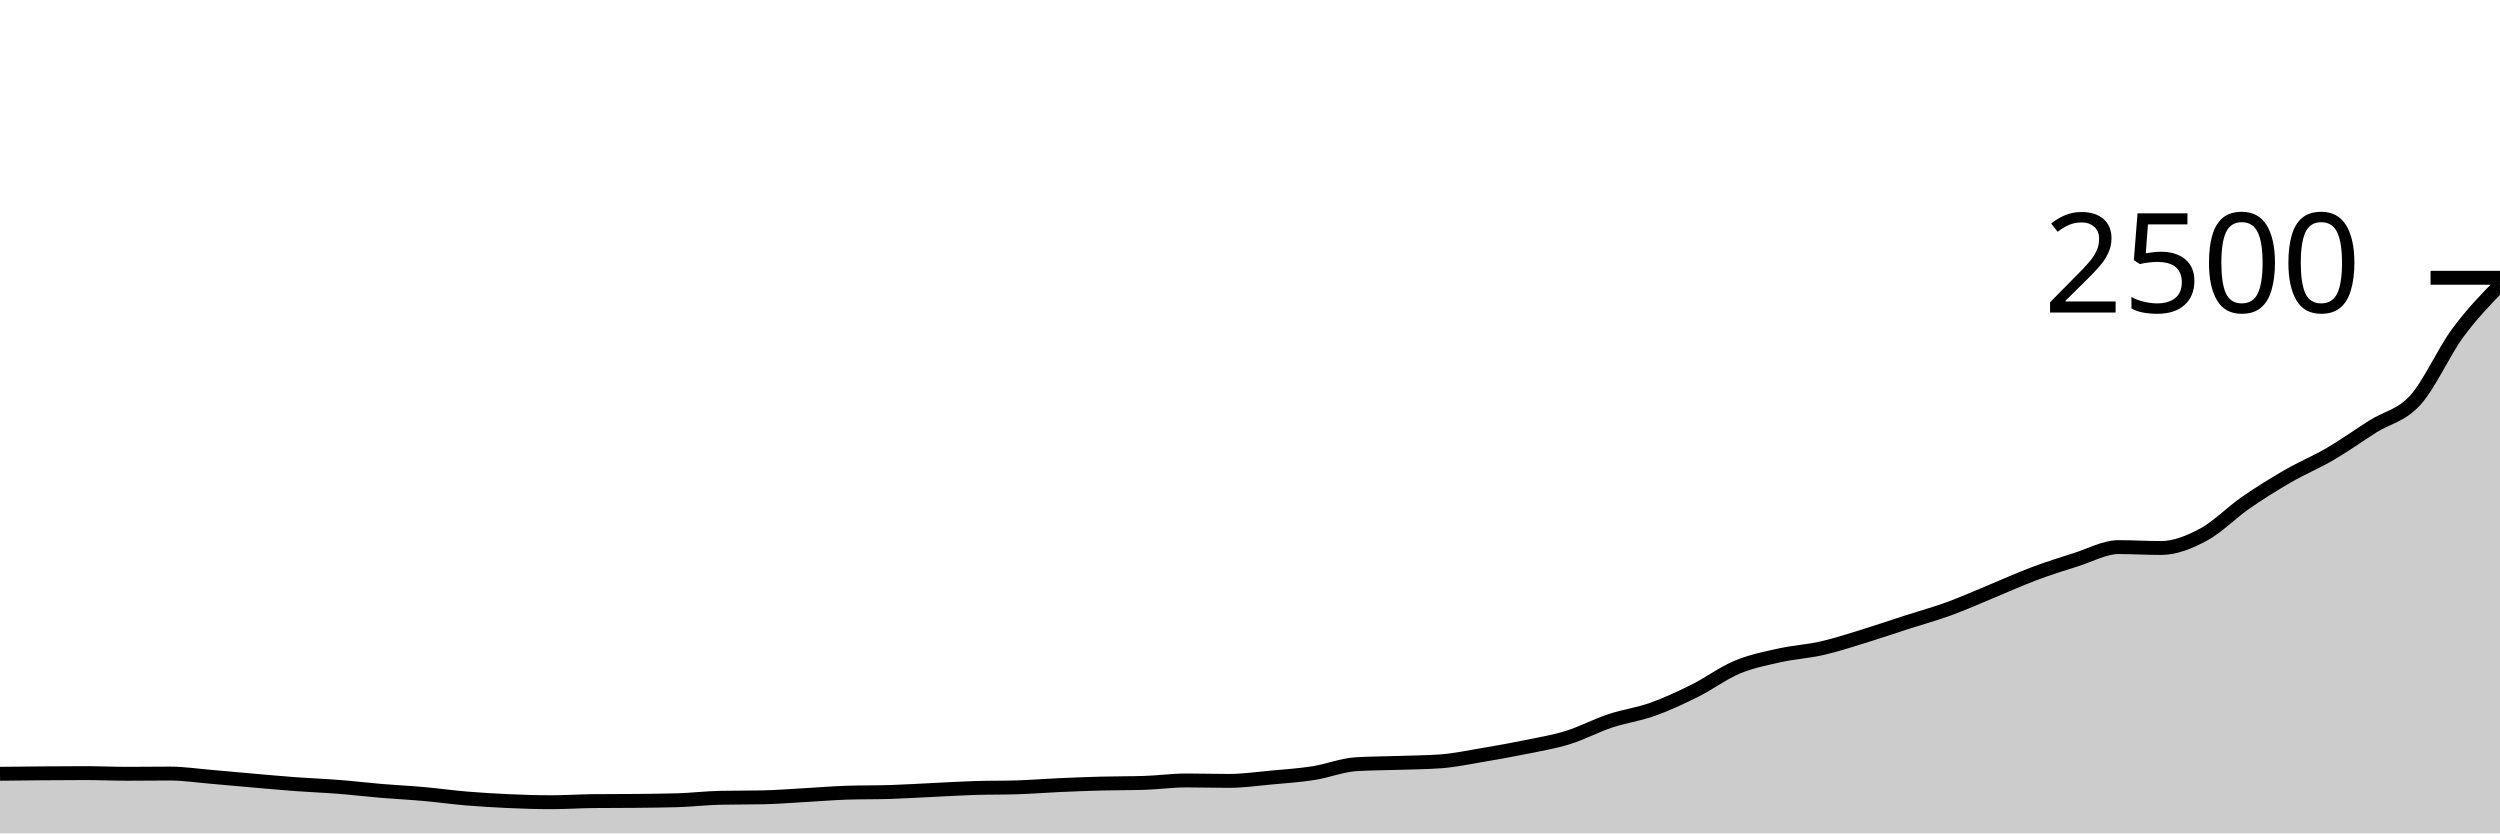
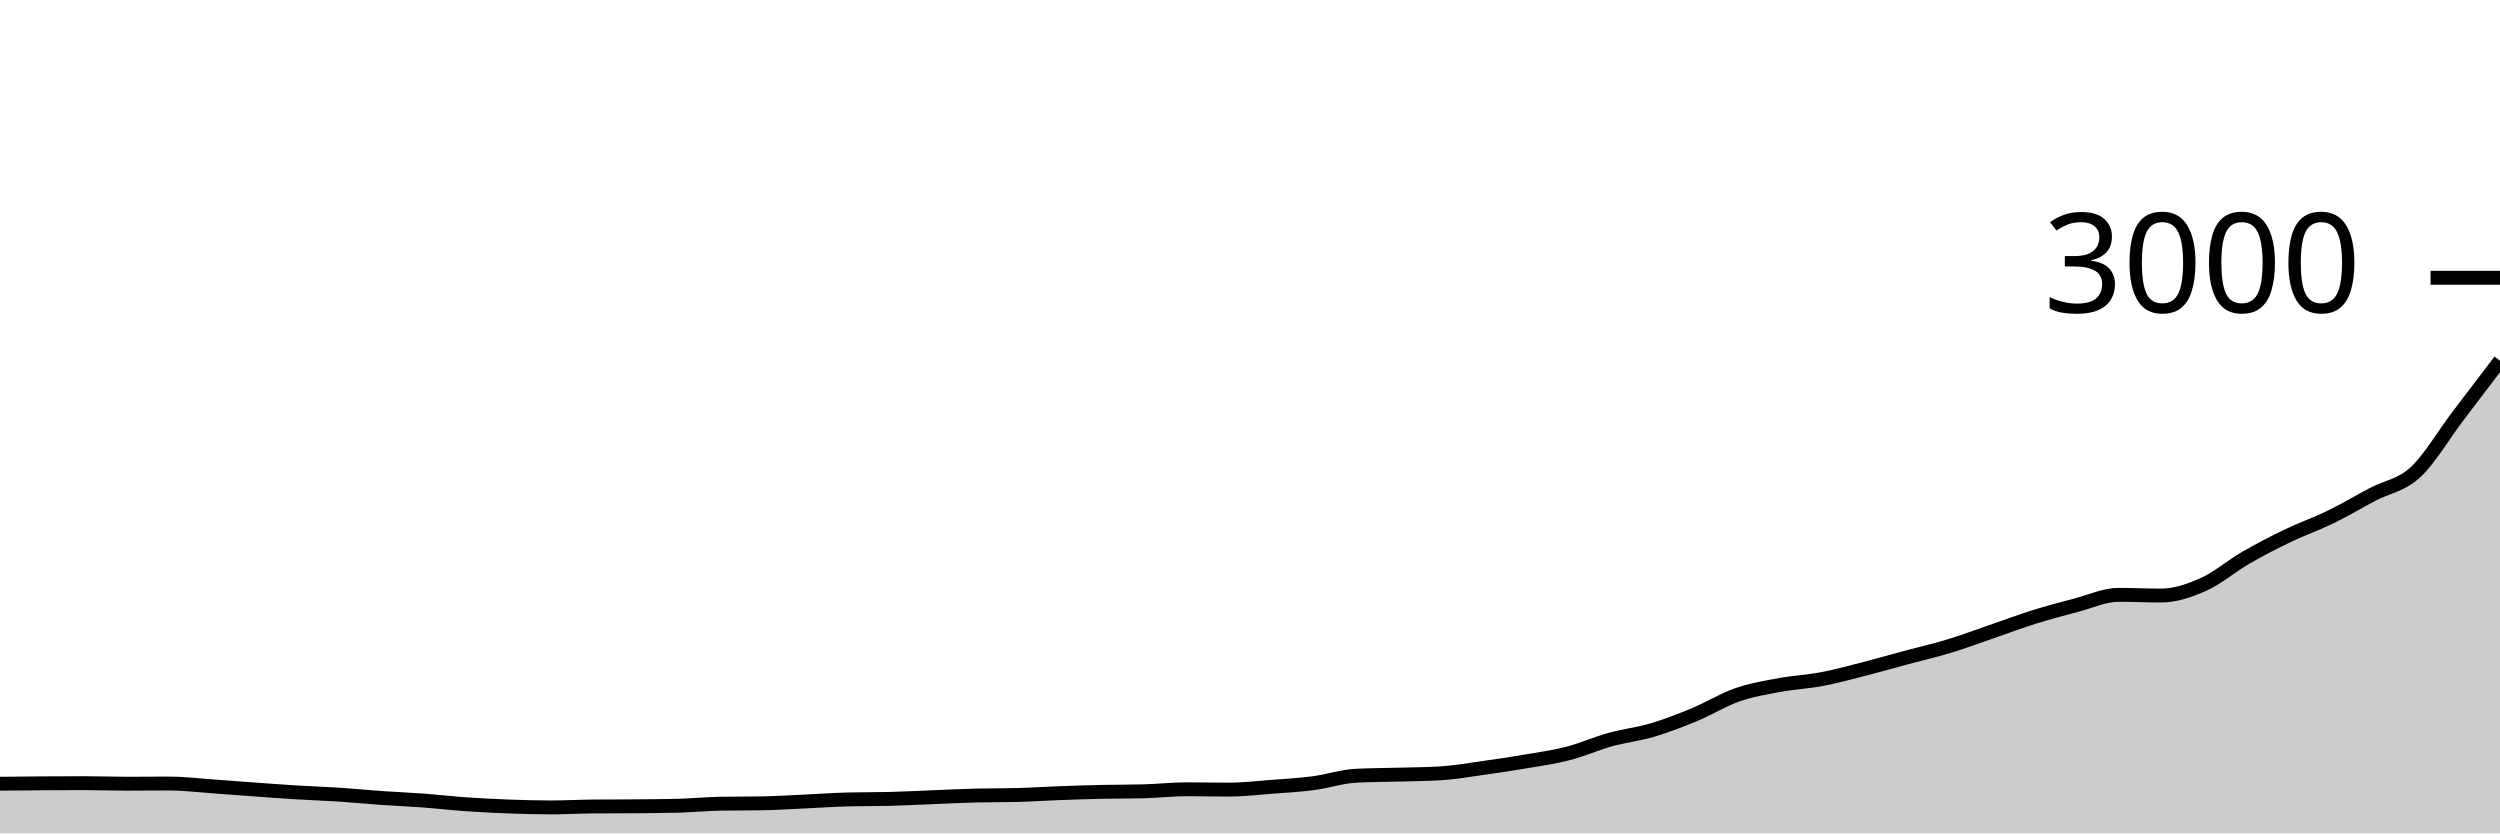
<svg xmlns="http://www.w3.org/2000/svg" viewBox="0 0 180 60">
  <g transform="translate(0,20)">
-     <path class="area" fill="rgba(0, 0, 0, 0.2)" d="M0,35.712C1.017,35.7,2.034,35.688,3.051,35.68C4.068,35.672,5.085,35.664,6.102,35.664C7.119,35.664,8.136,35.712,9.153,35.712C10.169,35.712,11.186,35.696,12.203,35.696C13.22,35.696,14.237,35.851,15.254,35.936C16.271,36.021,17.288,36.12,18.305,36.208C19.322,36.296,20.339,36.389,21.356,36.464C22.373,36.539,23.39,36.576,24.407,36.656C25.424,36.736,26.441,36.859,27.458,36.944C28.475,37.029,29.492,37.077,30.508,37.168C31.525,37.259,32.542,37.403,33.559,37.488C34.576,37.573,35.593,37.635,36.61,37.68C37.627,37.725,38.644,37.76,39.661,37.76C40.678,37.76,41.695,37.691,42.712,37.68C43.729,37.669,44.746,37.675,45.763,37.664C46.78,37.653,47.797,37.648,48.814,37.616C49.831,37.584,50.847,37.461,51.864,37.44C52.881,37.419,53.898,37.429,54.915,37.408C55.932,37.387,56.949,37.304,57.966,37.248C58.983,37.192,60,37.104,61.017,37.072C62.034,37.04,63.051,37.056,64.068,37.024C65.085,36.992,66.102,36.928,67.119,36.88C68.136,36.832,69.153,36.768,70.169,36.736C71.186,36.704,72.203,36.72,73.22,36.688C74.237,36.656,75.254,36.573,76.271,36.528C77.288,36.483,78.305,36.443,79.322,36.416C80.339,36.389,81.356,36.4,82.373,36.368C83.39,36.336,84.407,36.192,85.424,36.192C86.441,36.192,87.458,36.224,88.475,36.224C89.492,36.224,90.508,36.077,91.525,35.984C92.542,35.891,93.559,35.824,94.576,35.664C95.593,35.504,96.61,35.088,97.627,35.024C98.644,34.96,99.661,34.963,100.678,34.928C101.695,34.893,102.712,34.891,103.729,34.816C104.746,34.741,105.763,34.523,106.78,34.352C107.797,34.181,108.814,34,109.831,33.792C110.847,33.584,111.864,33.419,112.881,33.104C113.898,32.789,114.915,32.243,115.932,31.904C116.949,31.565,117.966,31.435,118.983,31.072C120,30.709,121.017,30.235,122.034,29.728C123.051,29.221,124.068,28.456,125.085,28.032C126.102,27.608,127.119,27.411,128.136,27.184C129.153,26.957,130.169,26.904,131.186,26.672C132.203,26.44,133.22,26.104,134.237,25.792C135.254,25.48,136.271,25.128,137.288,24.8C138.305,24.472,139.322,24.195,140.339,23.824C141.356,23.453,142.373,22.995,143.39,22.576C144.407,22.157,145.424,21.693,146.441,21.312C147.458,20.931,148.475,20.608,149.492,20.288C150.508,19.968,151.525,19.392,152.542,19.392C153.559,19.392,154.576,19.456,155.593,19.456C156.61,19.456,157.627,19.04,158.644,18.496C159.661,17.952,160.678,16.896,161.695,16.192C162.712,15.488,163.729,14.859,164.746,14.272C165.763,13.685,166.78,13.267,167.797,12.672C168.814,12.077,169.831,11.347,170.847,10.704C171.864,10.061,172.881,9.936,173.898,8.816C174.915,7.696,175.932,5.368,176.949,3.984C177.966,2.6,178.983,1.556,180,0.512L180,40C178.983,40,177.966,40,176.949,40C175.932,40,174.915,40,173.898,40C172.881,40,171.864,40,170.847,40C169.831,40,168.814,40,167.797,40C166.78,40,165.763,40,164.746,40C163.729,40,162.712,40,161.695,40C160.678,40,159.661,40,158.644,40C157.627,40,156.61,40,155.593,40C154.576,40,153.559,40,152.542,40C151.525,40,150.508,40,149.492,40C148.475,40,147.458,40,146.441,40C145.424,40,144.407,40,143.39,40C142.373,40,141.356,40,140.339,40C139.322,40,138.305,40,137.288,40C136.271,40,135.254,40,134.237,40C133.22,40,132.203,40,131.186,40C130.169,40,129.153,40,128.136,40C127.119,40,126.102,40,125.085,40C124.068,40,123.051,40,122.034,40C121.017,40,120,40,118.983,40C117.966,40,116.949,40,115.932,40C114.915,40,113.898,40,112.881,40C111.864,40,110.847,40,109.831,40C108.814,40,107.797,40,106.78,40C105.763,40,104.746,40,103.729,40C102.712,40,101.695,40,100.678,40C99.661,40,98.644,40,97.627,40C96.61,40,95.593,40,94.576,40C93.559,40,92.542,40,91.525,40C90.508,40,89.492,40,88.475,40C87.458,40,86.441,40,85.424,40C84.407,40,83.39,40,82.373,40C81.356,40,80.339,40,79.322,40C78.305,40,77.288,40,76.271,40C75.254,40,74.237,40,73.22,40C72.203,40,71.186,40,70.169,40C69.153,40,68.136,40,67.119,40C66.102,40,65.085,40,64.068,40C63.051,40,62.034,40,61.017,40C60,40,58.983,40,57.966,40C56.949,40,55.932,40,54.915,40C53.898,40,52.881,40,51.864,40C50.847,40,49.831,40,48.814,40C47.797,40,46.78,40,45.763,40C44.746,40,43.729,40,42.712,40C41.695,40,40.678,40,39.661,40C38.644,40,37.627,40,36.61,40C35.593,40,34.576,40,33.559,40C32.542,40,31.525,40,30.508,40C29.492,40,28.475,40,27.458,40C26.441,40,25.424,40,24.407,40C23.39,40,22.373,40,21.356,40C20.339,40,19.322,40,18.305,40C17.288,40,16.271,40,15.254,40C14.237,40,13.22,40,12.203,40C11.186,40,10.169,40,9.153,40C8.136,40,7.119,40,6.102,40C5.085,40,4.068,40,3.051,40C2.034,40,1.017,40,0,40Z" />
-     <path class="line" stroke="black" fill="none" d="M0,35.712C1.017,35.7,2.034,35.688,3.051,35.68C4.068,35.672,5.085,35.664,6.102,35.664C7.119,35.664,8.136,35.712,9.153,35.712C10.169,35.712,11.186,35.696,12.203,35.696C13.22,35.696,14.237,35.851,15.254,35.936C16.271,36.021,17.288,36.12,18.305,36.208C19.322,36.296,20.339,36.389,21.356,36.464C22.373,36.539,23.39,36.576,24.407,36.656C25.424,36.736,26.441,36.859,27.458,36.944C28.475,37.029,29.492,37.077,30.508,37.168C31.525,37.259,32.542,37.403,33.559,37.488C34.576,37.573,35.593,37.635,36.61,37.68C37.627,37.725,38.644,37.76,39.661,37.76C40.678,37.76,41.695,37.691,42.712,37.68C43.729,37.669,44.746,37.675,45.763,37.664C46.78,37.653,47.797,37.648,48.814,37.616C49.831,37.584,50.847,37.461,51.864,37.44C52.881,37.419,53.898,37.429,54.915,37.408C55.932,37.387,56.949,37.304,57.966,37.248C58.983,37.192,60,37.104,61.017,37.072C62.034,37.04,63.051,37.056,64.068,37.024C65.085,36.992,66.102,36.928,67.119,36.88C68.136,36.832,69.153,36.768,70.169,36.736C71.186,36.704,72.203,36.72,73.22,36.688C74.237,36.656,75.254,36.573,76.271,36.528C77.288,36.483,78.305,36.443,79.322,36.416C80.339,36.389,81.356,36.4,82.373,36.368C83.39,36.336,84.407,36.192,85.424,36.192C86.441,36.192,87.458,36.224,88.475,36.224C89.492,36.224,90.508,36.077,91.525,35.984C92.542,35.891,93.559,35.824,94.576,35.664C95.593,35.504,96.61,35.088,97.627,35.024C98.644,34.96,99.661,34.963,100.678,34.928C101.695,34.893,102.712,34.891,103.729,34.816C104.746,34.741,105.763,34.523,106.78,34.352C107.797,34.181,108.814,34,109.831,33.792C110.847,33.584,111.864,33.419,112.881,33.104C113.898,32.789,114.915,32.243,115.932,31.904C116.949,31.565,117.966,31.435,118.983,31.072C120,30.709,121.017,30.235,122.034,29.728C123.051,29.221,124.068,28.456,125.085,28.032C126.102,27.608,127.119,27.411,128.136,27.184C129.153,26.957,130.169,26.904,131.186,26.672C132.203,26.44,133.22,26.104,134.237,25.792C135.254,25.48,136.271,25.128,137.288,24.8C138.305,24.472,139.322,24.195,140.339,23.824C141.356,23.453,142.373,22.995,143.39,22.576C144.407,22.157,145.424,21.693,146.441,21.312C147.458,20.931,148.475,20.608,149.492,20.288C150.508,19.968,151.525,19.392,152.542,19.392C153.559,19.392,154.576,19.456,155.593,19.456C156.61,19.456,157.627,19.04,158.644,18.496C159.661,17.952,160.678,16.896,161.695,16.192C162.712,15.488,163.729,14.859,164.746,14.272C165.763,13.685,166.78,13.267,167.797,12.672C168.814,12.077,169.831,11.347,170.847,10.704C171.864,10.061,172.881,9.936,173.898,8.816C174.915,7.696,175.932,5.368,176.949,3.984C177.966,2.6,178.983,1.556,180,0.512" />
+     <path class="area" fill="rgba(0, 0, 0, 0.2)" d="M0,36.427C1.017,36.417,2.034,36.407,3.051,36.4C4.068,36.393,5.085,36.387,6.102,36.387C7.119,36.387,8.136,36.427,9.153,36.427C10.169,36.427,11.186,36.413,12.203,36.413C13.22,36.413,14.237,36.542,15.254,36.613C16.271,36.684,17.288,36.767,18.305,36.84C19.322,36.913,20.339,36.991,21.356,37.053C22.373,37.116,23.39,37.147,24.407,37.213C25.424,37.28,26.441,37.382,27.458,37.453C28.475,37.524,29.492,37.564,30.508,37.64C31.525,37.716,32.542,37.836,33.559,37.907C34.576,37.978,35.593,38.029,36.61,38.067C37.627,38.104,38.644,38.133,39.661,38.133C40.678,38.133,41.695,38.076,42.712,38.067C43.729,38.058,44.746,38.062,45.763,38.053C46.78,38.044,47.797,38.04,48.814,38.013C49.831,37.987,50.847,37.884,51.864,37.867C52.881,37.849,53.898,37.858,54.915,37.84C55.932,37.822,56.949,37.753,57.966,37.707C58.983,37.66,60,37.587,61.017,37.56C62.034,37.533,63.051,37.547,64.068,37.52C65.085,37.493,66.102,37.44,67.119,37.4C68.136,37.36,69.153,37.307,70.169,37.28C71.186,37.253,72.203,37.267,73.22,37.24C74.237,37.213,75.254,37.144,76.271,37.107C77.288,37.069,78.305,37.036,79.322,37.013C80.339,36.991,81.356,37,82.373,36.973C83.39,36.947,84.407,36.827,85.424,36.827C86.441,36.827,87.458,36.853,88.475,36.853C89.492,36.853,90.508,36.731,91.525,36.653C92.542,36.576,93.559,36.52,94.576,36.387C95.593,36.253,96.61,35.907,97.627,35.853C98.644,35.8,99.661,35.802,100.678,35.773C101.695,35.744,102.712,35.742,103.729,35.68C104.746,35.618,105.763,35.436,106.78,35.293C107.797,35.151,108.814,35,109.831,34.827C110.847,34.653,111.864,34.516,112.881,34.253C113.898,33.991,114.915,33.536,115.932,33.253C116.949,32.971,117.966,32.862,118.983,32.56C120,32.258,121.017,31.862,122.034,31.44C123.051,31.018,124.068,30.38,125.085,30.027C126.102,29.673,127.119,29.509,128.136,29.32C129.153,29.131,130.169,29.087,131.186,28.893C132.203,28.7,133.22,28.42,134.237,28.16C135.254,27.9,136.271,27.607,137.288,27.333C138.305,27.06,139.322,26.829,140.339,26.52C141.356,26.211,142.373,25.829,143.39,25.48C144.407,25.131,145.424,24.744,146.441,24.427C147.458,24.109,148.475,23.84,149.492,23.573C150.508,23.307,151.525,22.827,152.542,22.827C153.559,22.827,154.576,22.88,155.593,22.88C156.61,22.88,157.627,22.533,158.644,22.08C159.661,21.627,160.678,20.747,161.695,20.16C162.712,19.573,163.729,19.049,164.746,18.56C165.763,18.071,166.78,17.722,167.797,17.227C168.814,16.731,169.831,16.122,170.847,15.587C171.864,15.051,172.881,14.947,173.898,14.013C174.915,13.08,175.932,11.327,176.949,9.987C177.966,8.647,178.983,7.31,180,5.973L180,40C178.983,40,177.966,40,176.949,40C175.932,40,174.915,40,173.898,40C172.881,40,171.864,40,170.847,40C169.831,40,168.814,40,167.797,40C166.78,40,165.763,40,164.746,40C163.729,40,162.712,40,161.695,40C160.678,40,159.661,40,158.644,40C157.627,40,156.61,40,155.593,40C154.576,40,153.559,40,152.542,40C151.525,40,150.508,40,149.492,40C148.475,40,147.458,40,146.441,40C145.424,40,144.407,40,143.39,40C142.373,40,141.356,40,140.339,40C139.322,40,138.305,40,137.288,40C136.271,40,135.254,40,134.237,40C133.22,40,132.203,40,131.186,40C130.169,40,129.153,40,128.136,40C127.119,40,126.102,40,125.085,40C124.068,40,123.051,40,122.034,40C121.017,40,120,40,118.983,40C117.966,40,116.949,40,115.932,40C114.915,40,113.898,40,112.881,40C111.864,40,110.847,40,109.831,40C108.814,40,107.797,40,106.78,40C105.763,40,104.746,40,103.729,40C102.712,40,101.695,40,100.678,40C99.661,40,98.644,40,97.627,40C96.61,40,95.593,40,94.576,40C93.559,40,92.542,40,91.525,40C90.508,40,89.492,40,88.475,40C87.458,40,86.441,40,85.424,40C84.407,40,83.39,40,82.373,40C81.356,40,80.339,40,79.322,40C78.305,40,77.288,40,76.271,40C75.254,40,74.237,40,73.22,40C72.203,40,71.186,40,70.169,40C69.153,40,68.136,40,67.119,40C66.102,40,65.085,40,64.068,40C63.051,40,62.034,40,61.017,40C60,40,58.983,40,57.966,40C56.949,40,55.932,40,54.915,40C53.898,40,52.881,40,51.864,40C50.847,40,49.831,40,48.814,40C47.797,40,46.78,40,45.763,40C44.746,40,43.729,40,42.712,40C41.695,40,40.678,40,39.661,40C38.644,40,37.627,40,36.61,40C35.593,40,34.576,40,33.559,40C32.542,40,31.525,40,30.508,40C29.492,40,28.475,40,27.458,40C26.441,40,25.424,40,24.407,40C23.39,40,22.373,40,21.356,40C20.339,40,19.322,40,18.305,40C17.288,40,16.271,40,15.254,40C14.237,40,13.22,40,12.203,40C11.186,40,10.169,40,9.153,40C8.136,40,7.119,40,6.102,40C5.085,40,4.068,40,3.051,40C2.034,40,1.017,40,0,40Z" />
+     <path class="line" stroke="black" fill="none" d="M0,36.427C1.017,36.417,2.034,36.407,3.051,36.4C4.068,36.393,5.085,36.387,6.102,36.387C7.119,36.387,8.136,36.427,9.153,36.427C10.169,36.427,11.186,36.413,12.203,36.413C13.22,36.413,14.237,36.542,15.254,36.613C16.271,36.684,17.288,36.767,18.305,36.84C19.322,36.913,20.339,36.991,21.356,37.053C22.373,37.116,23.39,37.147,24.407,37.213C25.424,37.28,26.441,37.382,27.458,37.453C28.475,37.524,29.492,37.564,30.508,37.64C31.525,37.716,32.542,37.836,33.559,37.907C34.576,37.978,35.593,38.029,36.61,38.067C37.627,38.104,38.644,38.133,39.661,38.133C40.678,38.133,41.695,38.076,42.712,38.067C43.729,38.058,44.746,38.062,45.763,38.053C46.78,38.044,47.797,38.04,48.814,38.013C49.831,37.987,50.847,37.884,51.864,37.867C52.881,37.849,53.898,37.858,54.915,37.84C55.932,37.822,56.949,37.753,57.966,37.707C58.983,37.66,60,37.587,61.017,37.56C62.034,37.533,63.051,37.547,64.068,37.52C65.085,37.493,66.102,37.44,67.119,37.4C68.136,37.36,69.153,37.307,70.169,37.28C71.186,37.253,72.203,37.267,73.22,37.24C74.237,37.213,75.254,37.144,76.271,37.107C77.288,37.069,78.305,37.036,79.322,37.013C80.339,36.991,81.356,37,82.373,36.973C83.39,36.947,84.407,36.827,85.424,36.827C86.441,36.827,87.458,36.853,88.475,36.853C89.492,36.853,90.508,36.731,91.525,36.653C92.542,36.576,93.559,36.52,94.576,36.387C95.593,36.253,96.61,35.907,97.627,35.853C98.644,35.8,99.661,35.802,100.678,35.773C101.695,35.744,102.712,35.742,103.729,35.68C104.746,35.618,105.763,35.436,106.78,35.293C107.797,35.151,108.814,35,109.831,34.827C110.847,34.653,111.864,34.516,112.881,34.253C113.898,33.991,114.915,33.536,115.932,33.253C116.949,32.971,117.966,32.862,118.983,32.56C120,32.258,121.017,31.862,122.034,31.44C123.051,31.018,124.068,30.38,125.085,30.027C126.102,29.673,127.119,29.509,128.136,29.32C129.153,29.131,130.169,29.087,131.186,28.893C132.203,28.7,133.22,28.42,134.237,28.16C135.254,27.9,136.271,27.607,137.288,27.333C138.305,27.06,139.322,26.829,140.339,26.52C141.356,26.211,142.373,25.829,143.39,25.48C144.407,25.131,145.424,24.744,146.441,24.427C147.458,24.109,148.475,23.84,149.492,23.573C150.508,23.307,151.525,22.827,152.542,22.827C153.559,22.827,154.576,22.88,155.593,22.88C156.61,22.88,157.627,22.533,158.644,22.08C159.661,21.627,160.678,20.747,161.695,20.16C162.712,19.573,163.729,19.049,164.746,18.56C165.763,18.071,166.78,17.722,167.797,17.227C168.814,16.731,169.831,16.122,170.847,15.587C171.864,15.051,172.881,14.947,173.898,14.013C174.915,13.08,175.932,11.327,176.949,9.987C177.966,8.647,178.983,7.31,180,5.973" />
    <path class="axis-ceiling" stroke-width="1" stroke="black" fill="none" d="M175,0L180,0" />
-     <text class="axis-ceiling-label" font-family="sans-serif" text-anchor="end" font-size="10px" x="170" y="2.5">2500</text>
+     <text class="axis-ceiling-label" font-family="sans-serif" text-anchor="end" font-size="10px" x="170" y="2.5">3000</text>
  </g>
</svg>
